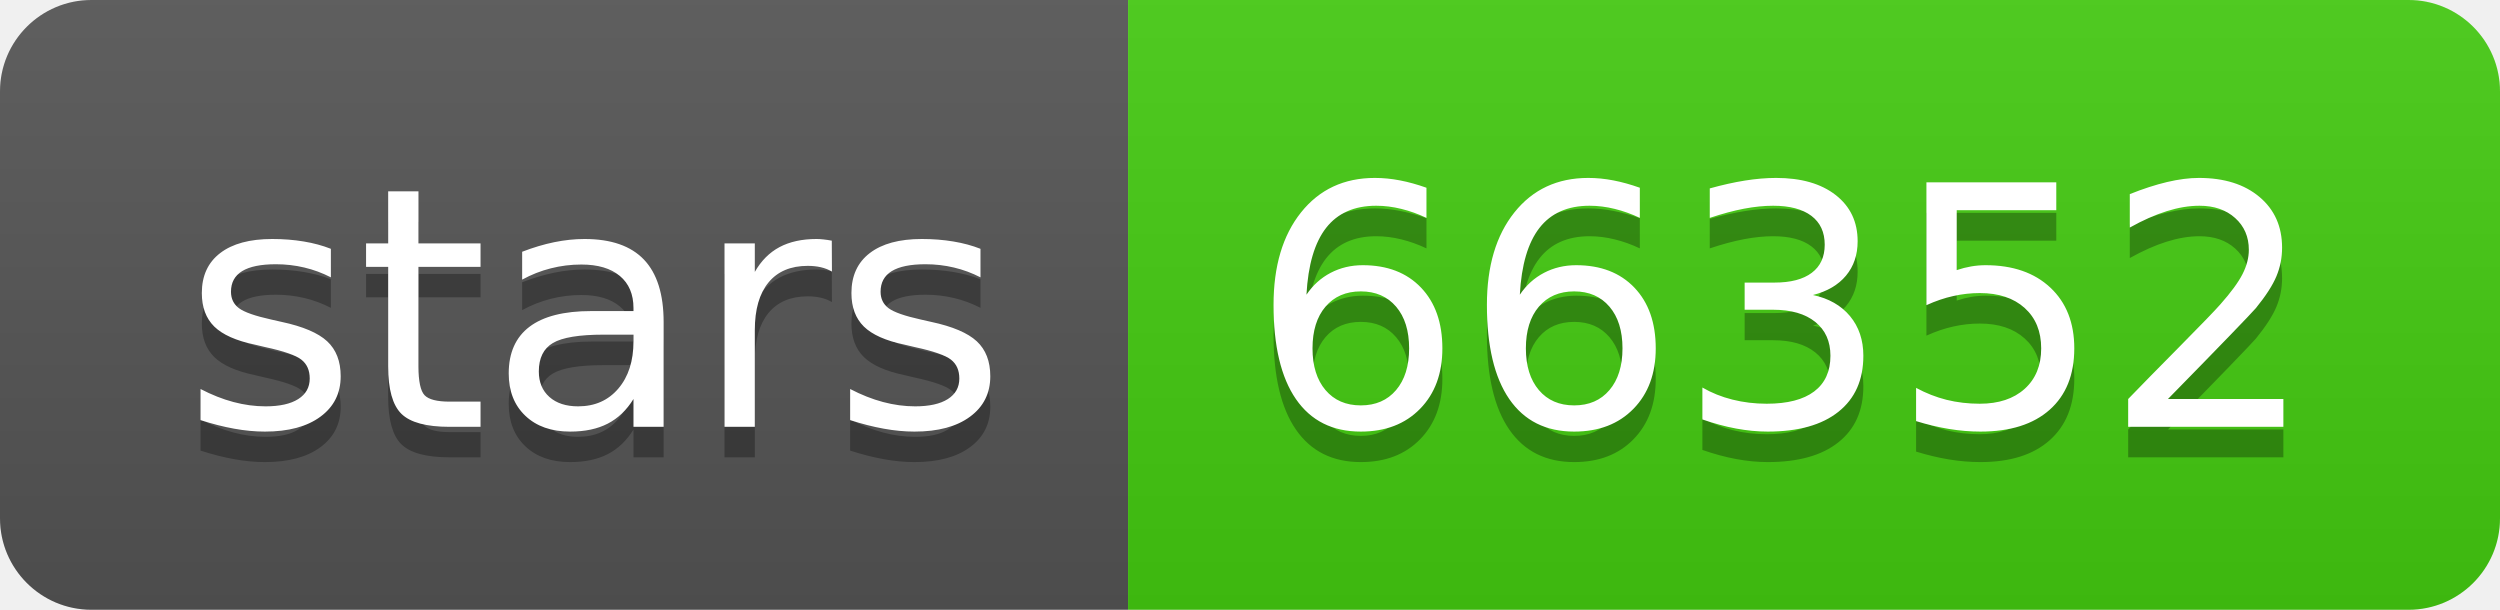
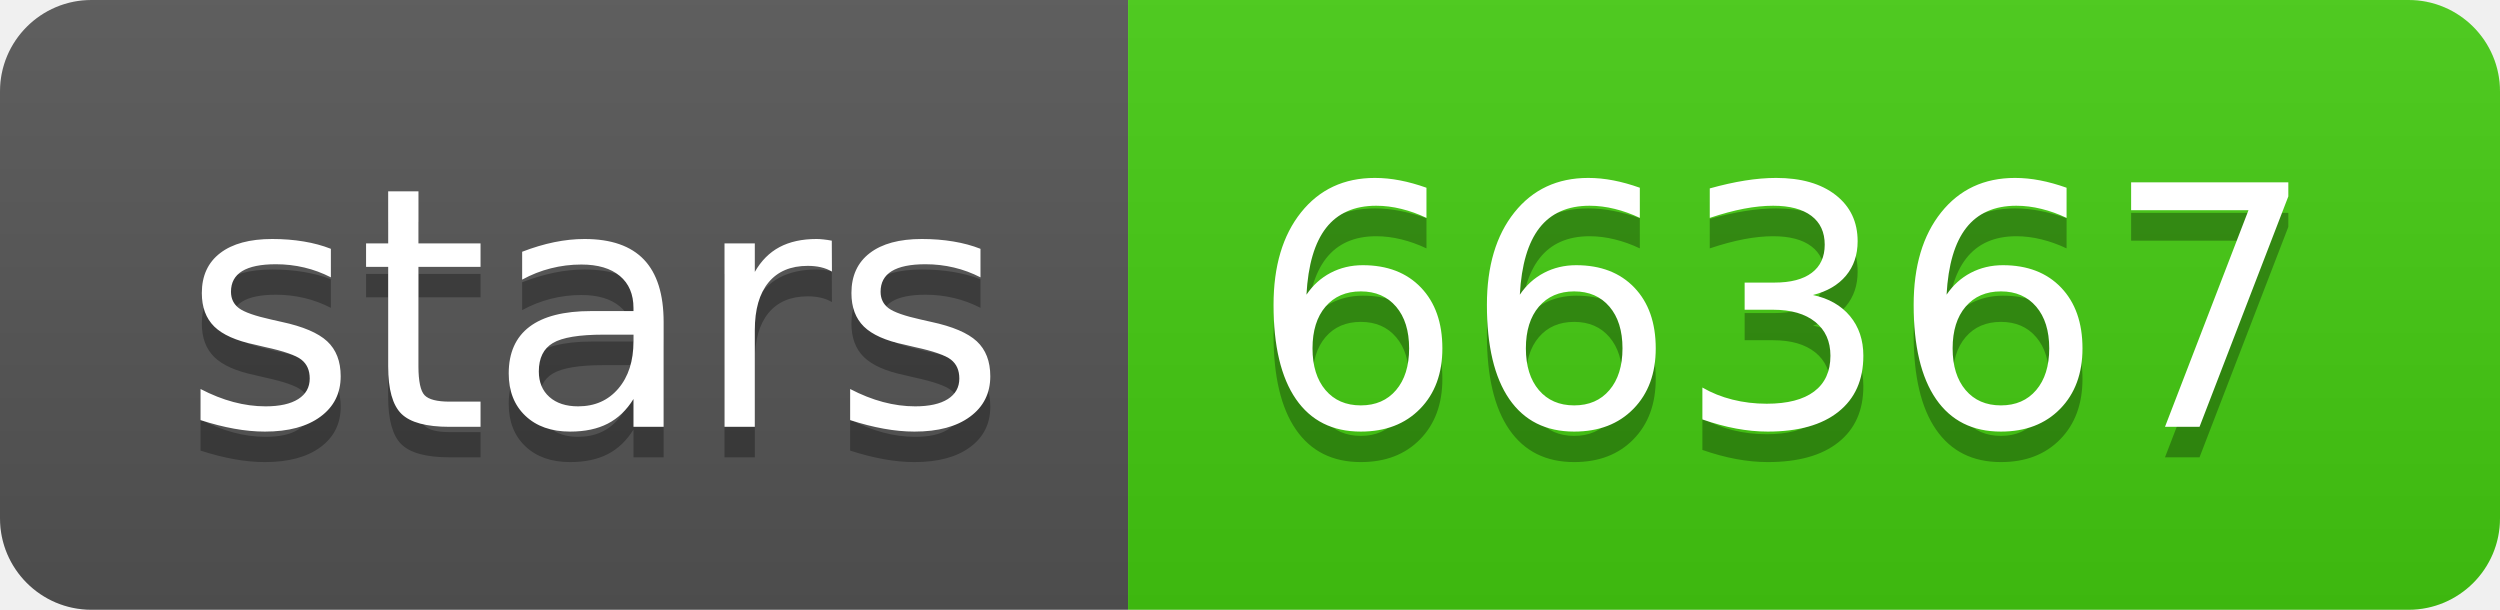
- <svg xmlns="http://www.w3.org/2000/svg" width="82" height="20" role="img" aria-label="stars: 66352">
+ <svg xmlns="http://www.w3.org/2000/svg" width="82" height="20" role="img" aria-label="stars: 66367">
  <linearGradient id="s" x2="0" y2="100%">
    <stop offset="0" stop-color="#bbb" stop-opacity=".1" />
    <stop offset="1" stop-opacity=".1" />
  </linearGradient>
  <clipPath id="r">
    <rect width="82" height="20" rx="3" fill="#fff" />
  </clipPath>
  <g clip-path="url(#r)">
    <rect width="37" height="20" fill="#555" />
    <rect x="37" width="45" height="20" fill="#4c1" />
    <rect width="82" height="20" fill="url(#s)" />
  </g>
  <g fill="#fff" text-anchor="middle" font-family="Verdana,Geneva,DejaVu Sans,sans-serif" text-rendering="geometricPrecision" font-size="110">
    <text aria-hidden="true" x="195" y="150" fill="#010101" fill-opacity=".3" transform="scale(.1)" textLength="270">stars</text>
    <text x="195" y="140" transform="scale(.1)" fill="#fff" textLength="270">stars</text>
-     <text aria-hidden="true" x="585" y="150" fill="#010101" fill-opacity=".3" transform="scale(.1)" textLength="350">66352</text>
-     <text x="585" y="140" transform="scale(.1)" fill="#fff" textLength="350">66352</text>
+     <text aria-hidden="true" x="585" y="150" fill="#010101" fill-opacity=".3" transform="scale(.1)" textLength="350">66367</text>
+     <text x="585" y="140" transform="scale(.1)" fill="#fff" textLength="350">66367</text>
  </g>
</svg>
